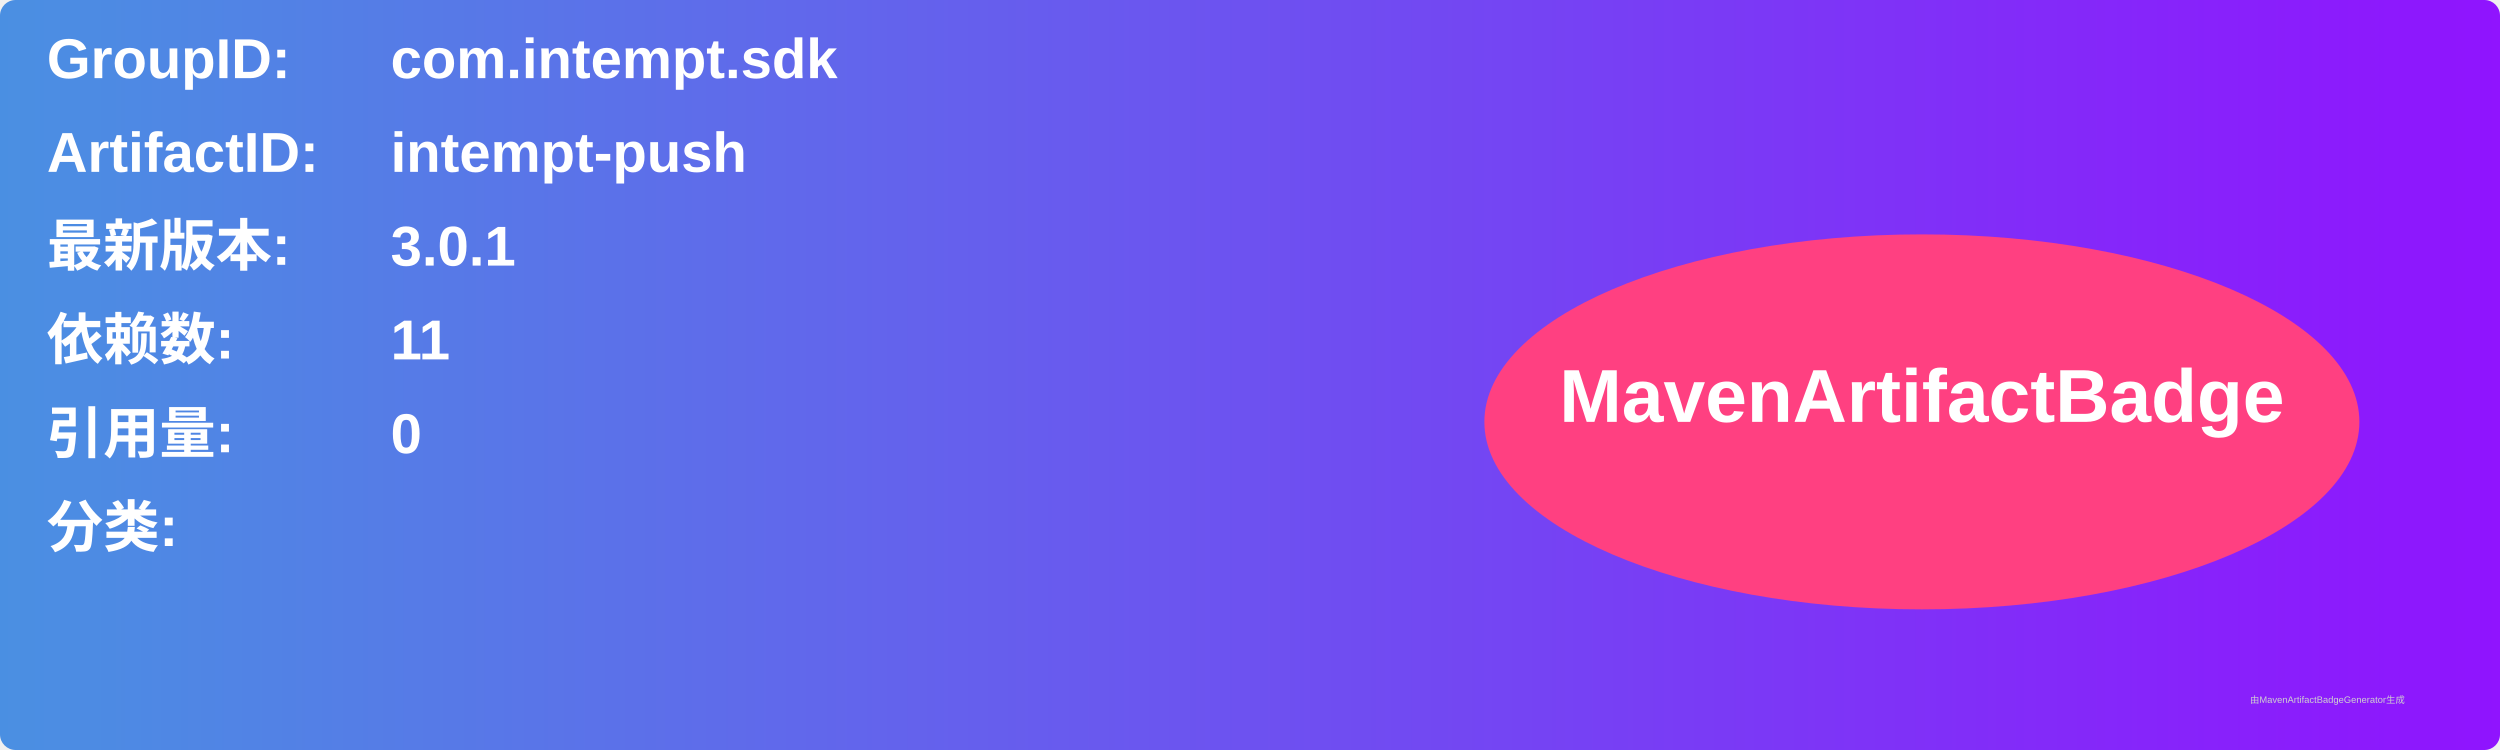
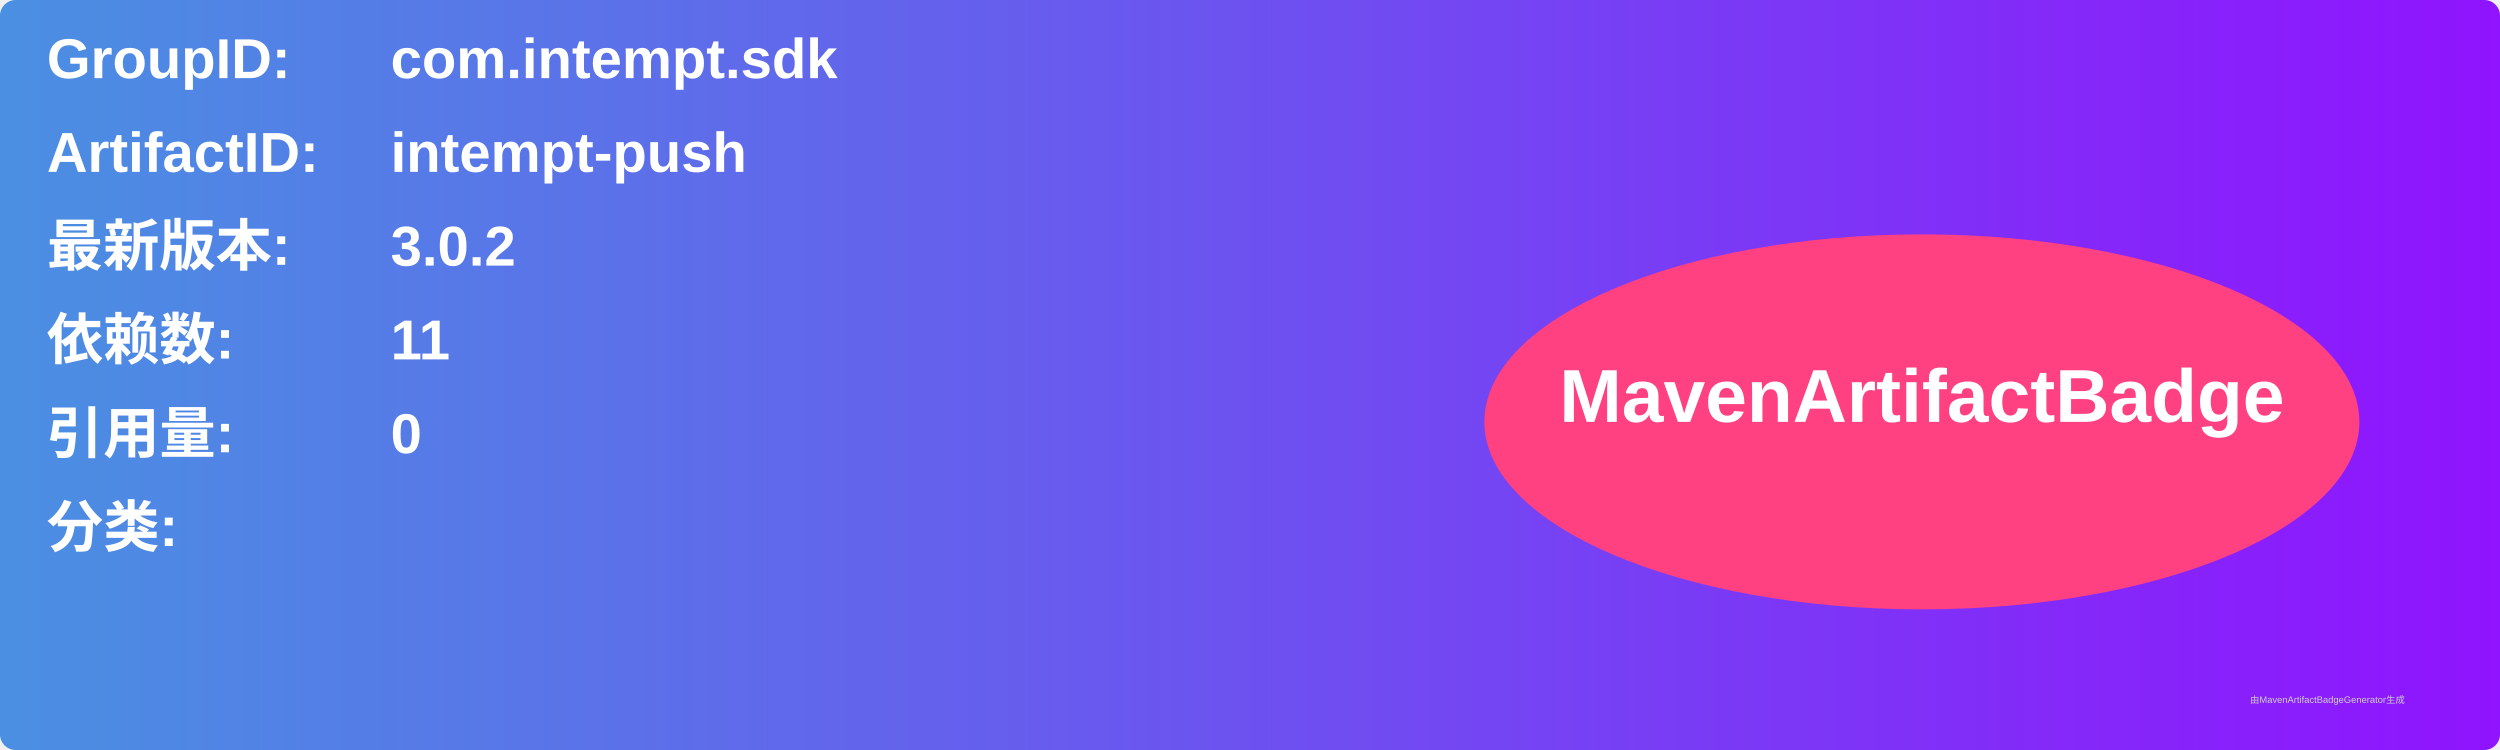
<svg xmlns="http://www.w3.org/2000/svg" width="800" height="240" viewBox="0 0 800 240">
  <linearGradient id="grad" x1="0%" y1="0%" x2="100%" y2="0%">
    <stop offset="0%" stop-color="#4a90e2" />
    <stop offset="100%" stop-color="#9013fe" />
  </linearGradient>
  <rect width="100%" height="100%" rx="5" ry="5" fill="url(#grad)" />
  <g transform="translate(15, 15)">
    <text x="0" y="10" font-family="Arial" font-size="18" fill="white" font-weight="bold" width="260">GroupID:</text>
    <text x="110" y="10" font-family="Arial" font-size="18" fill="white" font-weight="bold" width="460">com.intempt.sdk</text>
    <text x="0" y="40" font-family="Arial" font-size="18" fill="white" font-weight="bold" width="260">ArtifactID:</text>
    <text x="110" y="40" font-family="Arial" font-size="18" fill="white" font-weight="bold" width="460">intempt-push</text>
    <text x="0" y="70" font-family="Arial" font-size="18" fill="white" font-weight="bold">最新版本:</text>
    <text x="110" y="70" font-family="Arial" font-size="18" fill="white" font-weight="bold">
-       <tspan font-weight="bold">3.0.1</tspan>
+       <tspan font-weight="bold">3.0.2</tspan>
    </text>
    <text x="0" y="100" font-family="Arial" font-size="18" fill="white" font-weight="bold">依赖数: </text>
    <text x="110" y="100" font-family="Arial" font-size="18" fill="white">
      <tspan font-weight="bold">11</tspan>
    </text>
    <text x="0" y="130" font-family="Arial" font-size="18" fill="white" font-weight="bold">引用量: </text>
    <text x="110" y="130" font-family="Arial" font-size="18" fill="white">
      <tspan font-weight="bold">0</tspan>
    </text>
    <text x="0" y="160" font-family="Arial" font-size="18" fill="white" font-weight="bold">分类:</text>
    <text x="10" y="190" font-family="Arial" font-size="10" fill="white">
      <tspan font-weight="bold" />
    </text>
    <ellipse cx="600" cy="120" rx="140" ry="60" fill="#ff4081" />
    <text x="600" y="120" text-anchor="middle" font-family="Arial" font-size="24" fill="white" font-weight="bold">MavenArtifactBadge</text>
  </g>
  <text x="720" y="225" font-family="Arial" font-size="3" fill="#d0d0d0">由MavenArtifactBadgeGenerator生成</text>
</svg>
